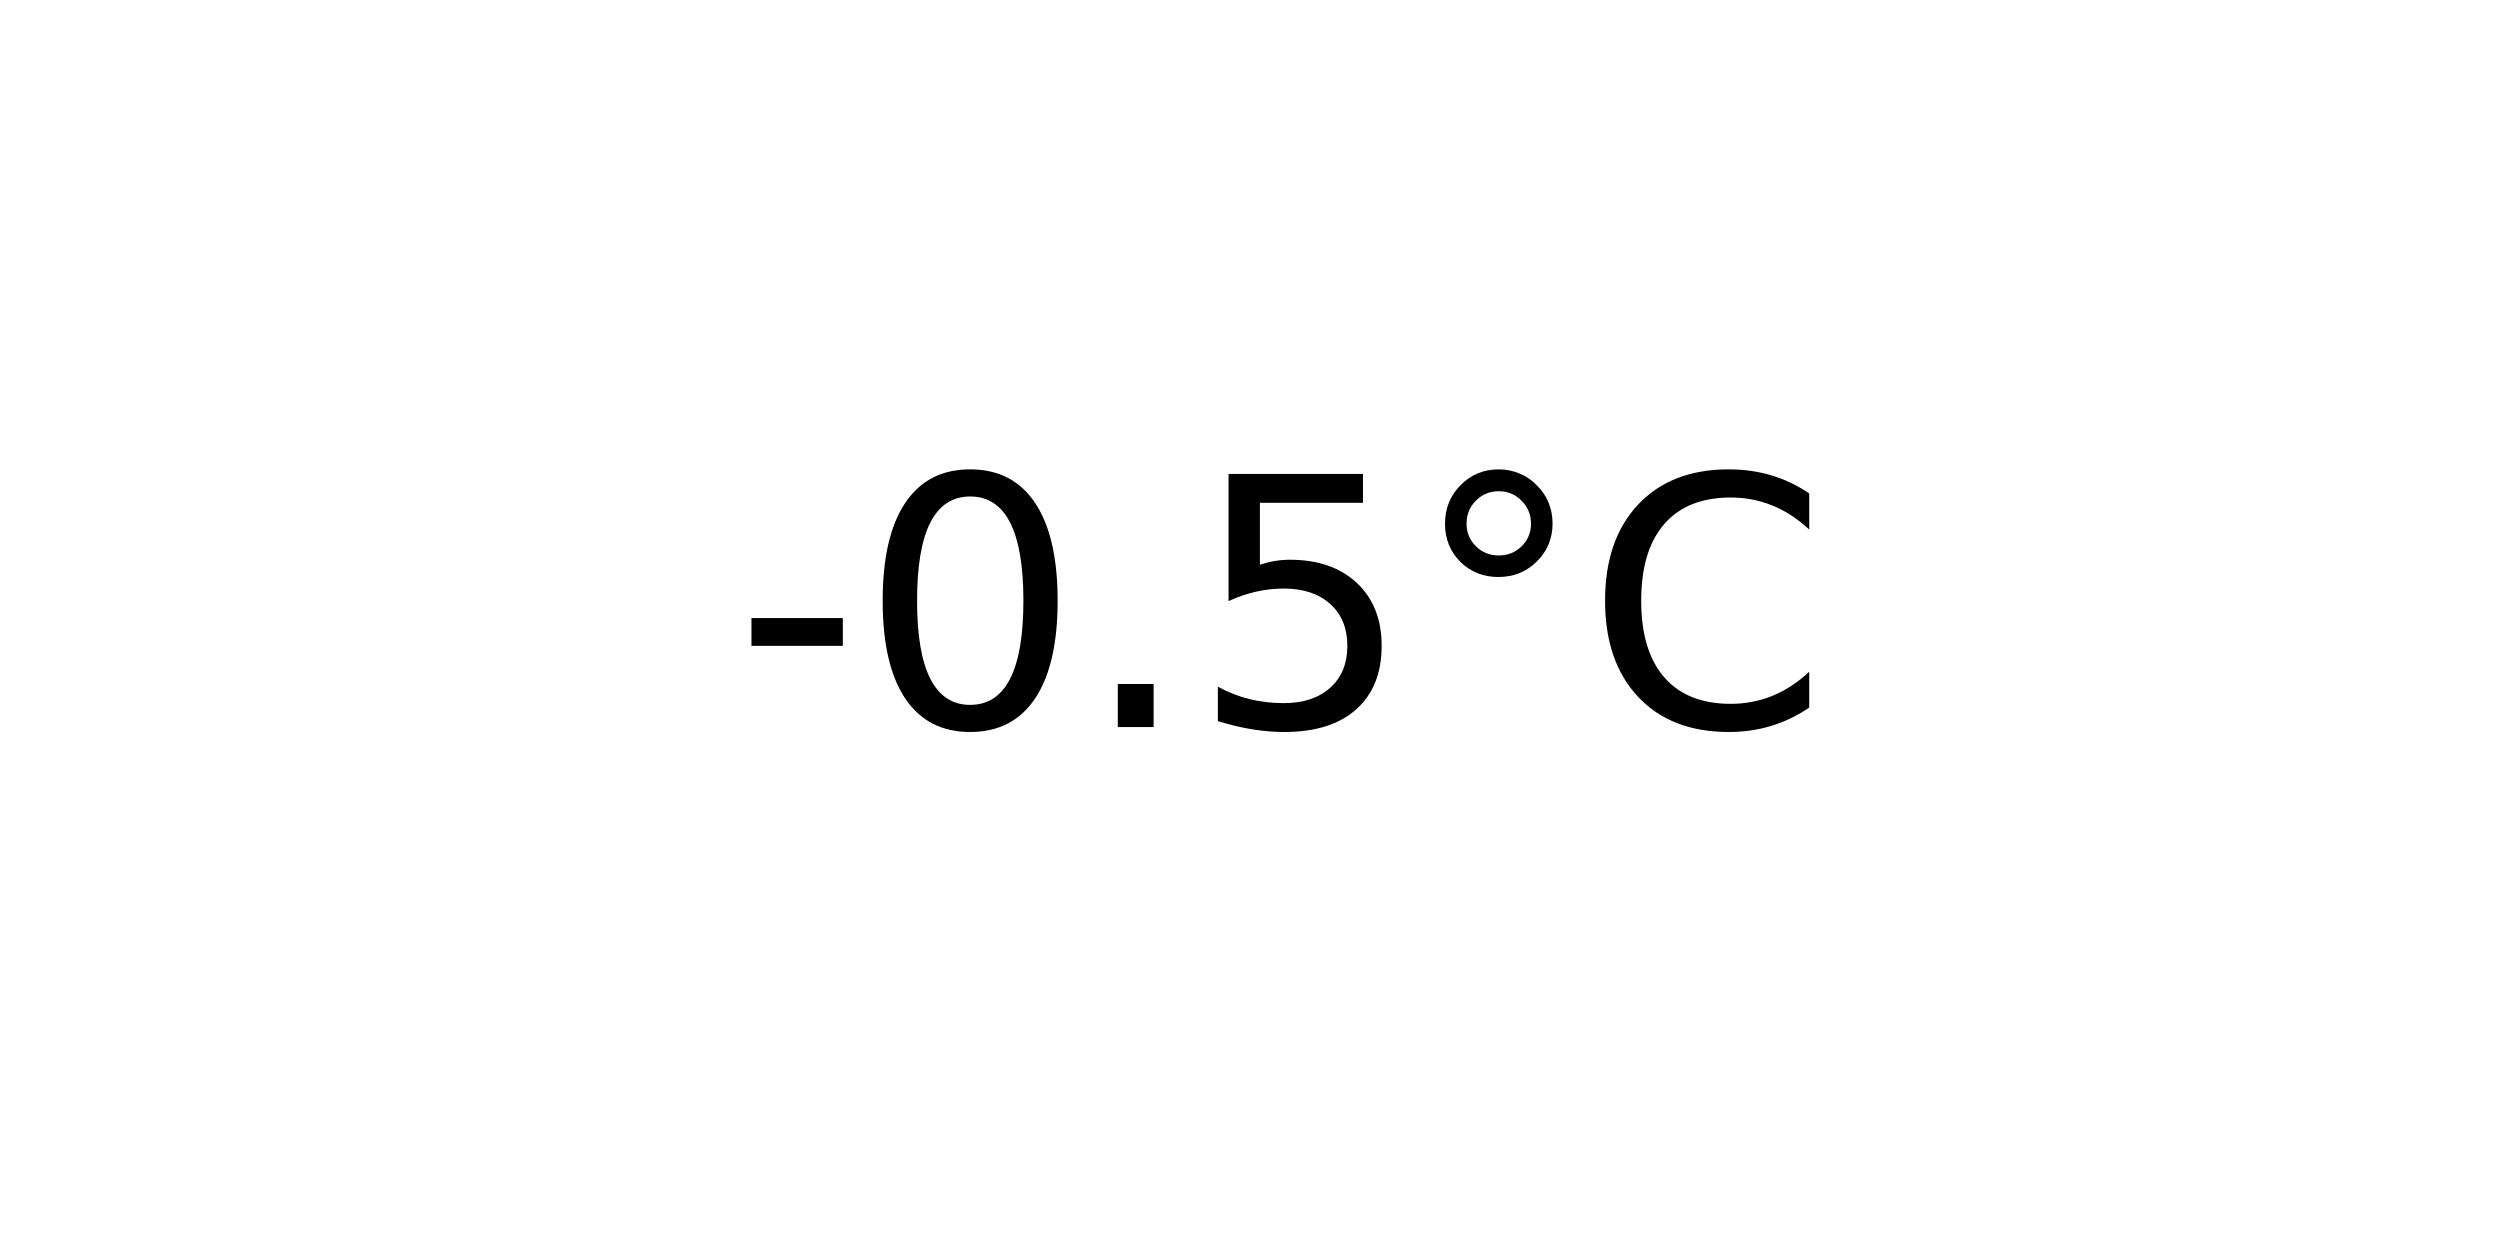
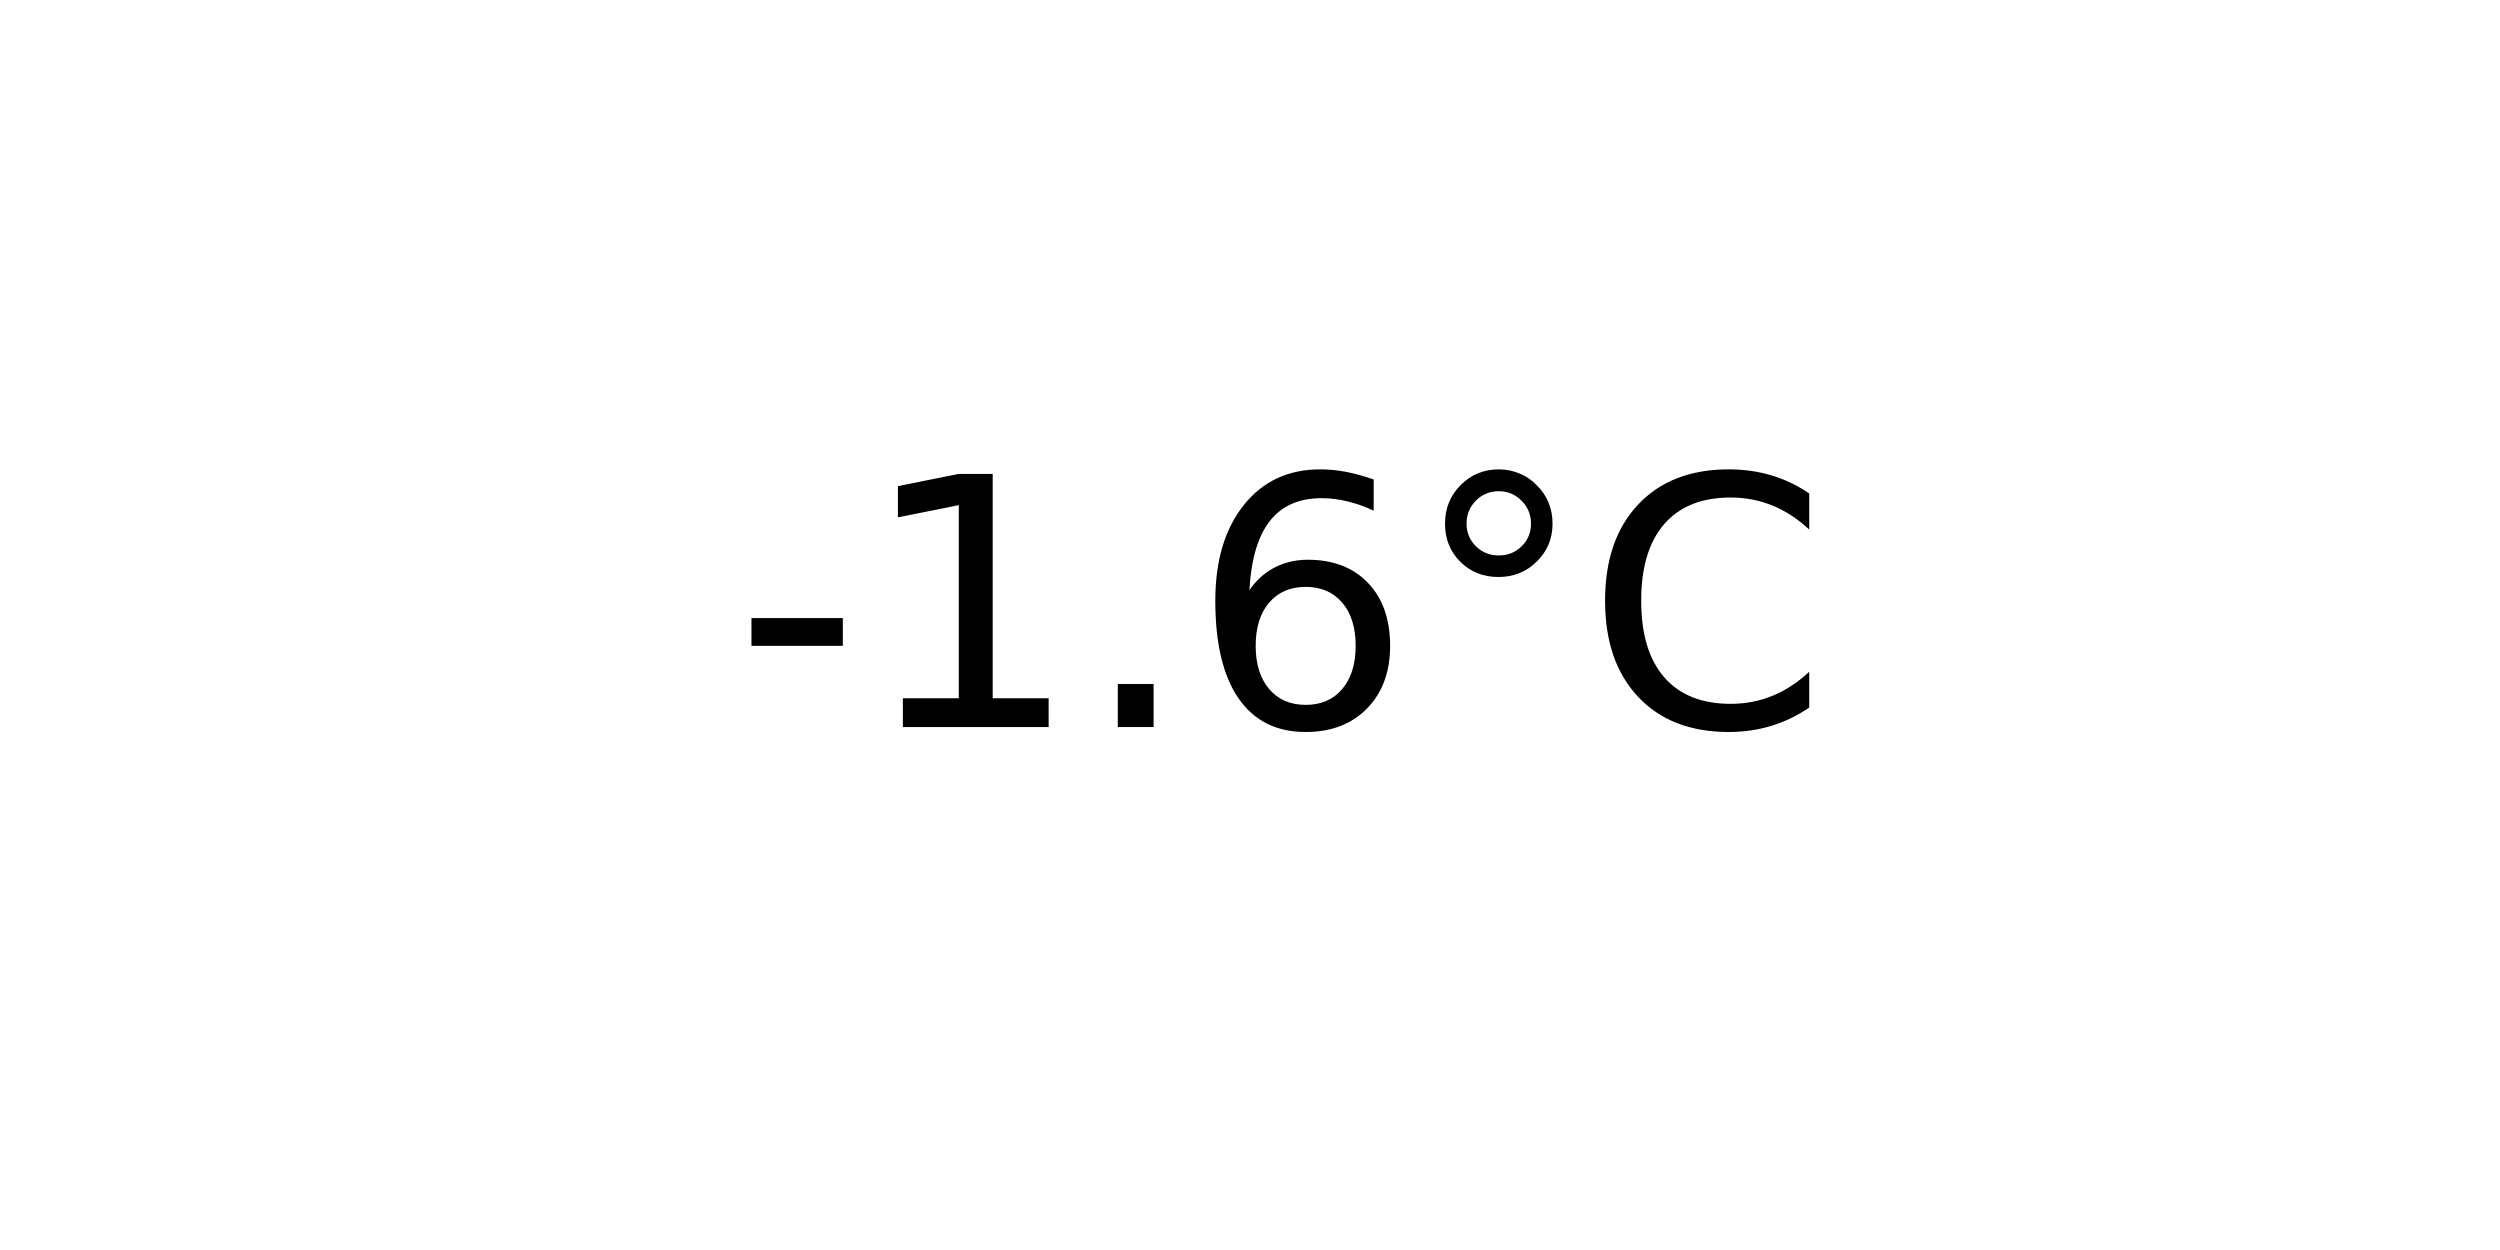
<svg xmlns="http://www.w3.org/2000/svg" xmlns:xlink="http://www.w3.org/1999/xlink" width="72pt" height="36pt" viewBox="0 0 72 36" version="1.1">
  <defs>
    <style type="text/css">*{stroke-linejoin: round; stroke-linecap: butt}</style>
  </defs>
  <g id="figure_1">
    <g id="axes_1">
      <g id="text_1">
        <g transform="translate(21.15312 20.93937) scale(0.1 -0.1)">
          <defs>
            <path id="DejaVuSans-2d" d="M 313 2009  L 1997 2009  L 1997 1497  L 313 1497  L 313 2009  z " transform="scale(0.015625)" />
-             <path id="DejaVuSans-30" d="M 2034 4250  Q 1547 4250 1301 3770  Q 1056 3291 1056 2328  Q 1056 1369 1301 889  Q 1547 409 2034 409  Q 2525 409 2770 889  Q 3016 1369 3016 2328  Q 3016 3291 2770 3770  Q 2525 4250 2034 4250  z M 2034 4750  Q 2819 4750 3233 4129  Q 3647 3509 3647 2328  Q 3647 1150 3233 529  Q 2819 -91 2034 -91  Q 1250 -91 836 529  Q 422 1150 422 2328  Q 422 3509 836 4129  Q 1250 4750 2034 4750  z " transform="scale(0.015625)" />
+             <path id="DejaVuSans-31" d="M 794 531  L 1825 531  L 1825 4091  L 703 3866  L 703 4441  L 1819 4666  L 2450 4666  L 2450 531  L 3481 531  L 3481 0  L 794 0  L 794 531  z " transform="scale(0.015625)" />
            <path id="DejaVuSans-2e" d="M 684 794  L 1344 794  L 1344 0  L 684 0  L 684 794  z " transform="scale(0.015625)" />
-             <path id="DejaVuSans-35" d="M 691 4666  L 3169 4666  L 3169 4134  L 1269 4134  L 1269 2991  Q 1406 3038 1543 3061  Q 1681 3084 1819 3084  Q 2600 3084 3056 2656  Q 3513 2228 3513 1497  Q 3513 744 3044 326  Q 2575 -91 1722 -91  Q 1428 -91 1123 -41  Q 819 9 494 109  L 494 744  Q 775 591 1075 516  Q 1375 441 1709 441  Q 2250 441 2565 725  Q 2881 1009 2881 1497  Q 2881 1984 2565 2268  Q 2250 2553 1709 2553  Q 1456 2553 1204 2497  Q 953 2441 691 2322  L 691 4666  z " transform="scale(0.015625)" />
+             <path id="DejaVuSans-36" d="M 2113 2584  Q 1688 2584 1439 2293  Q 1191 2003 1191 1497  Q 1191 994 1439 701  Q 1688 409 2113 409  Q 2538 409 2786 701  Q 3034 994 3034 1497  Q 3034 2003 2786 2293  Q 2538 2584 2113 2584  z M 3366 4563  L 3366 3988  Q 3128 4100 2886 4159  Q 2644 4219 2406 4219  Q 1781 4219 1451 3797  Q 1122 3375 1075 2522  Q 1259 2794 1537 2939  Q 1816 3084 2150 3084  Q 2853 3084 3261 2657  Q 3669 2231 3669 1497  Q 3669 778 3244 343  Q 2819 -91 2113 -91  Q 1303 -91 875 529  Q 447 1150 447 2328  Q 447 3434 972 4092  Q 1497 4750 2381 4750  Q 2619 4750 2861 4703  Q 3103 4656 3366 4563  z " transform="scale(0.015625)" />
            <path id="DejaVuSans-b0" d="M 1600 4347  Q 1350 4347 1178 4173  Q 1006 4000 1006 3750  Q 1006 3503 1178 3333  Q 1350 3163 1600 3163  Q 1850 3163 2022 3333  Q 2194 3503 2194 3750  Q 2194 3997 2020 4172  Q 1847 4347 1600 4347  z M 1600 4750  Q 1800 4750 1984 4673  Q 2169 4597 2303 4453  Q 2447 4313 2519 4134  Q 2591 3956 2591 3750  Q 2591 3338 2302 3052  Q 2013 2766 1594 2766  Q 1172 2766 890 3047  Q 609 3328 609 3750  Q 609 4169 896 4459  Q 1184 4750 1600 4750  z " transform="scale(0.015625)" />
            <path id="DejaVuSans-43" d="M 4122 4306  L 4122 3641  Q 3803 3938 3442 4084  Q 3081 4231 2675 4231  Q 1875 4231 1450 3742  Q 1025 3253 1025 2328  Q 1025 1406 1450 917  Q 1875 428 2675 428  Q 3081 428 3442 575  Q 3803 722 4122 1019  L 4122 359  Q 3791 134 3420 21  Q 3050 -91 2638 -91  Q 1578 -91 968 557  Q 359 1206 359 2328  Q 359 3453 968 4101  Q 1578 4750 2638 4750  Q 3056 4750 3426 4639  Q 3797 4528 4122 4306  z " transform="scale(0.015625)" />
          </defs>
          <use xlink:href="#DejaVuSans-2d" />
-           <use xlink:href="#DejaVuSans-30" x="36.084" />
+           <use xlink:href="#DejaVuSans-31" x="36.084" />
          <use xlink:href="#DejaVuSans-2e" x="99.707" />
-           <use xlink:href="#DejaVuSans-35" x="131.494" />
+           <use xlink:href="#DejaVuSans-36" x="131.494" />
          <use xlink:href="#DejaVuSans-b0" x="195.117" />
          <use xlink:href="#DejaVuSans-43" x="245.117" />
        </g>
      </g>
    </g>
  </g>
</svg>
